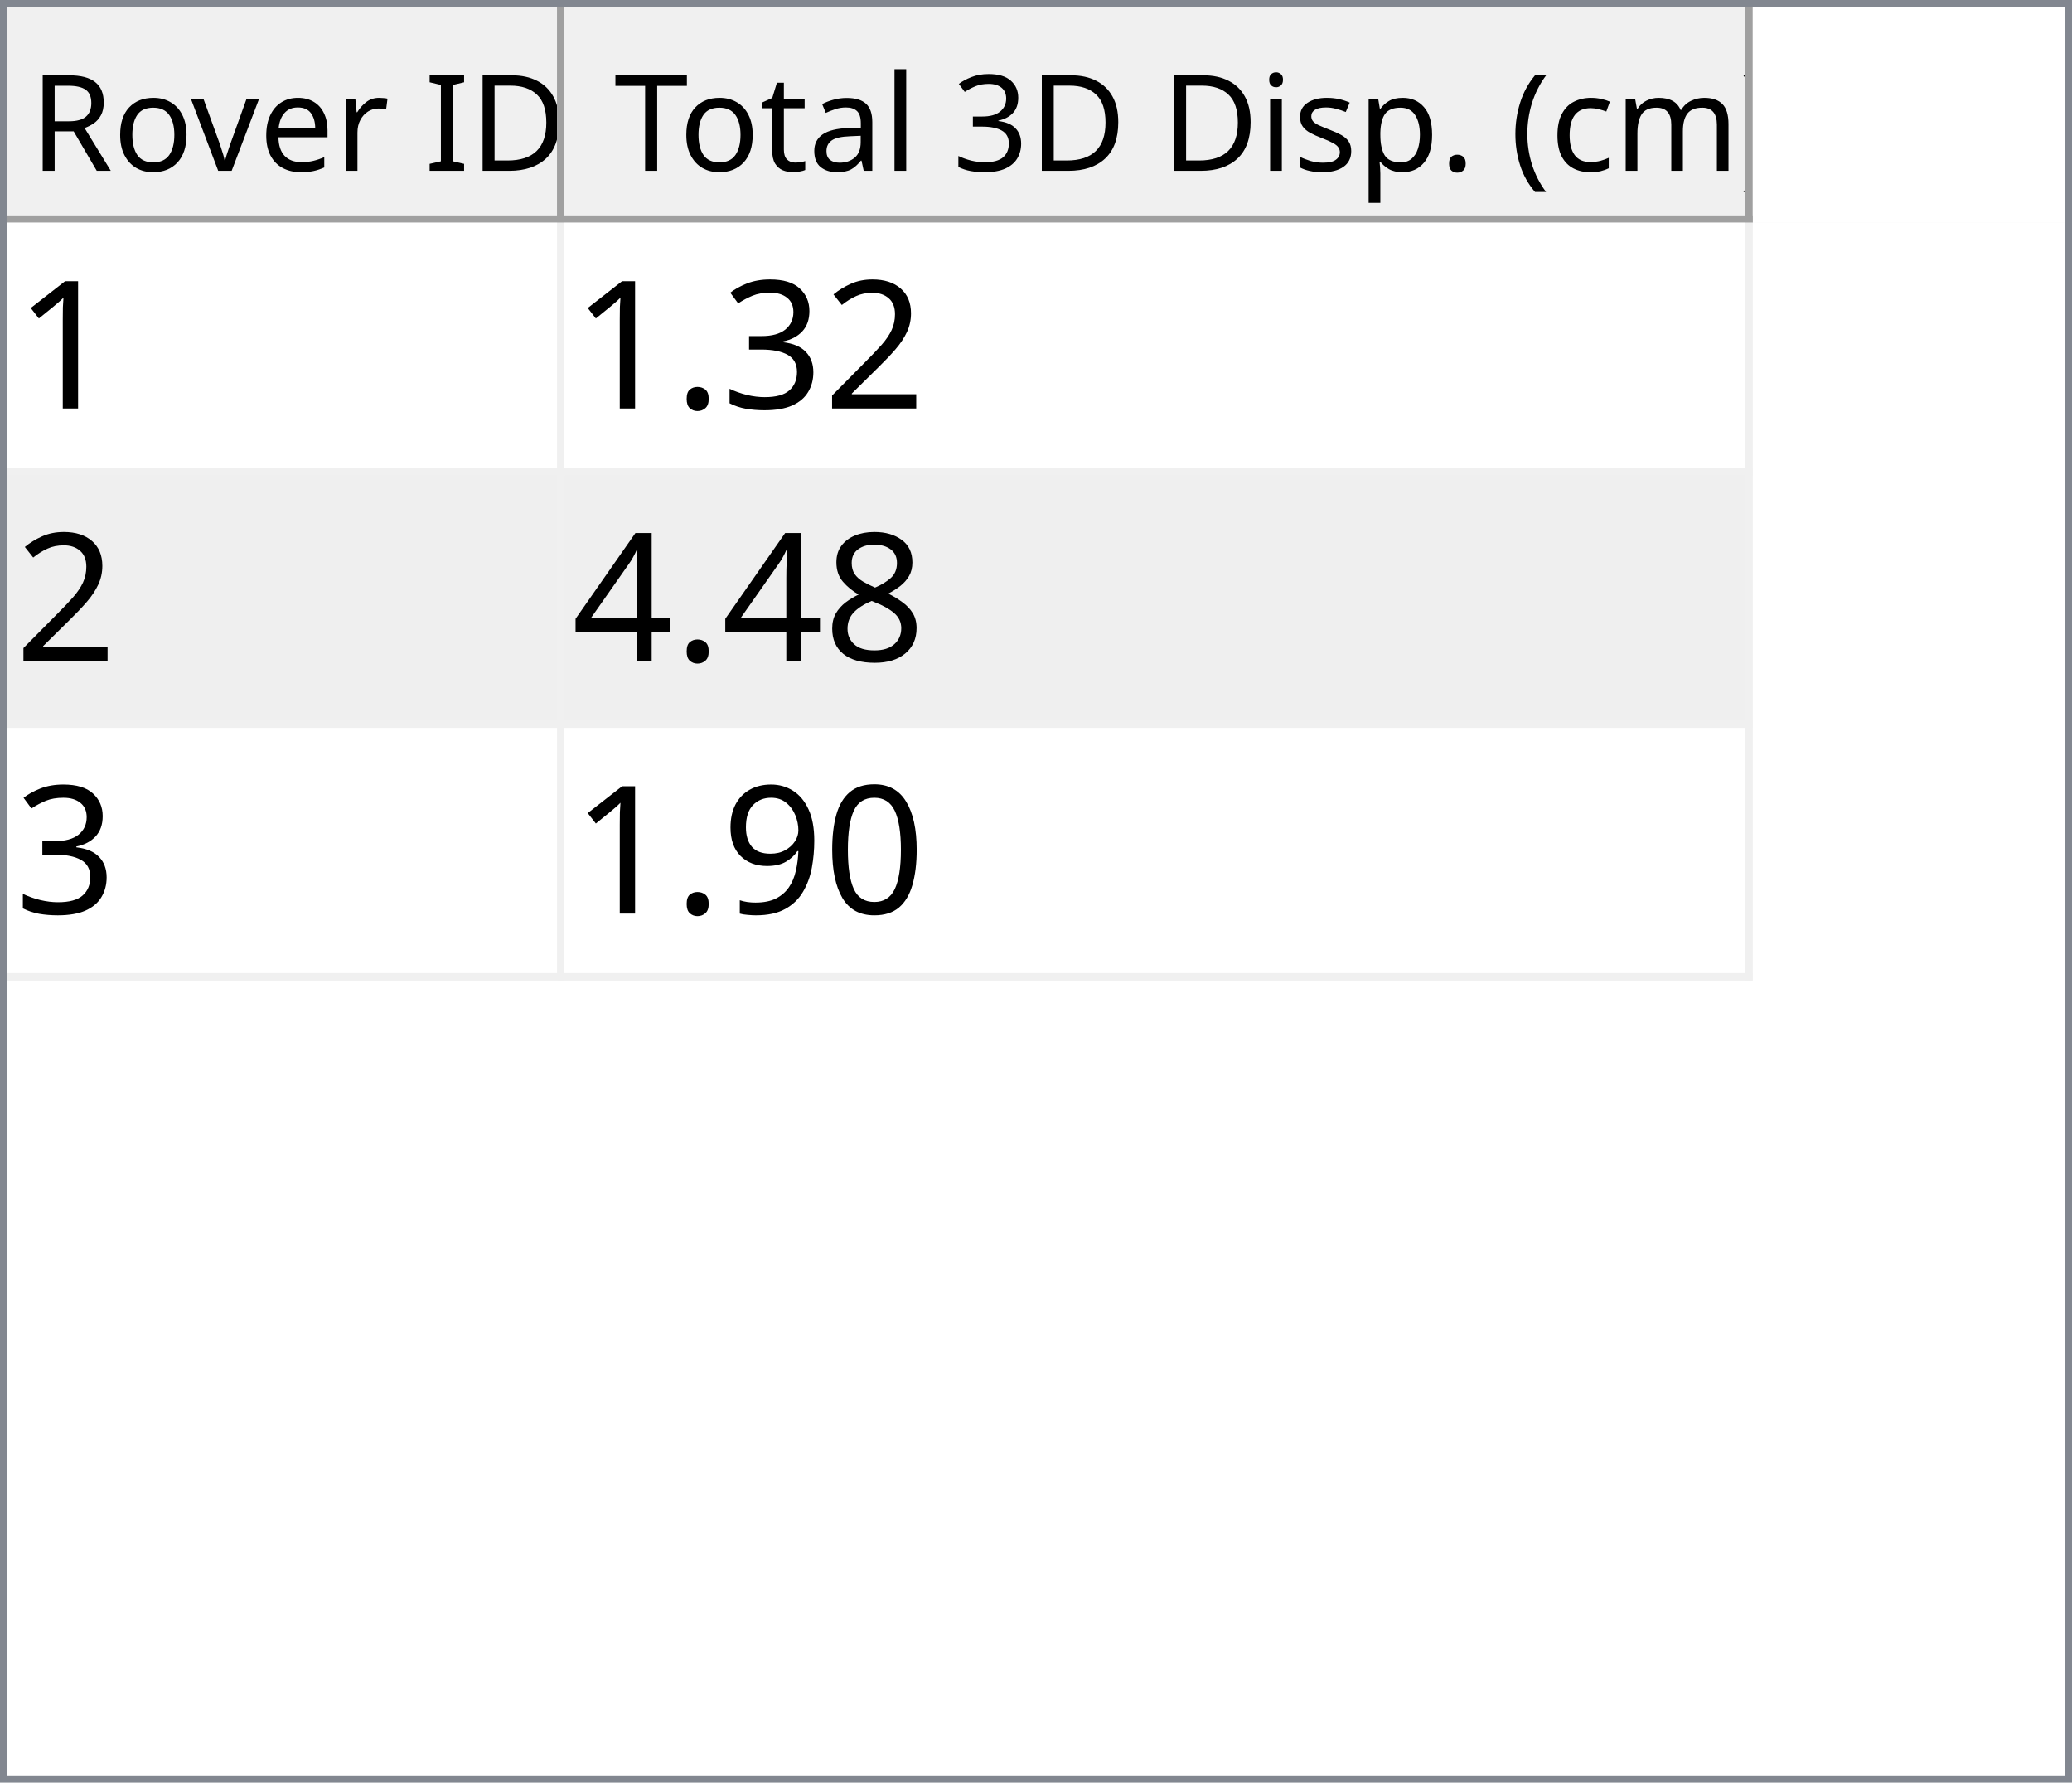
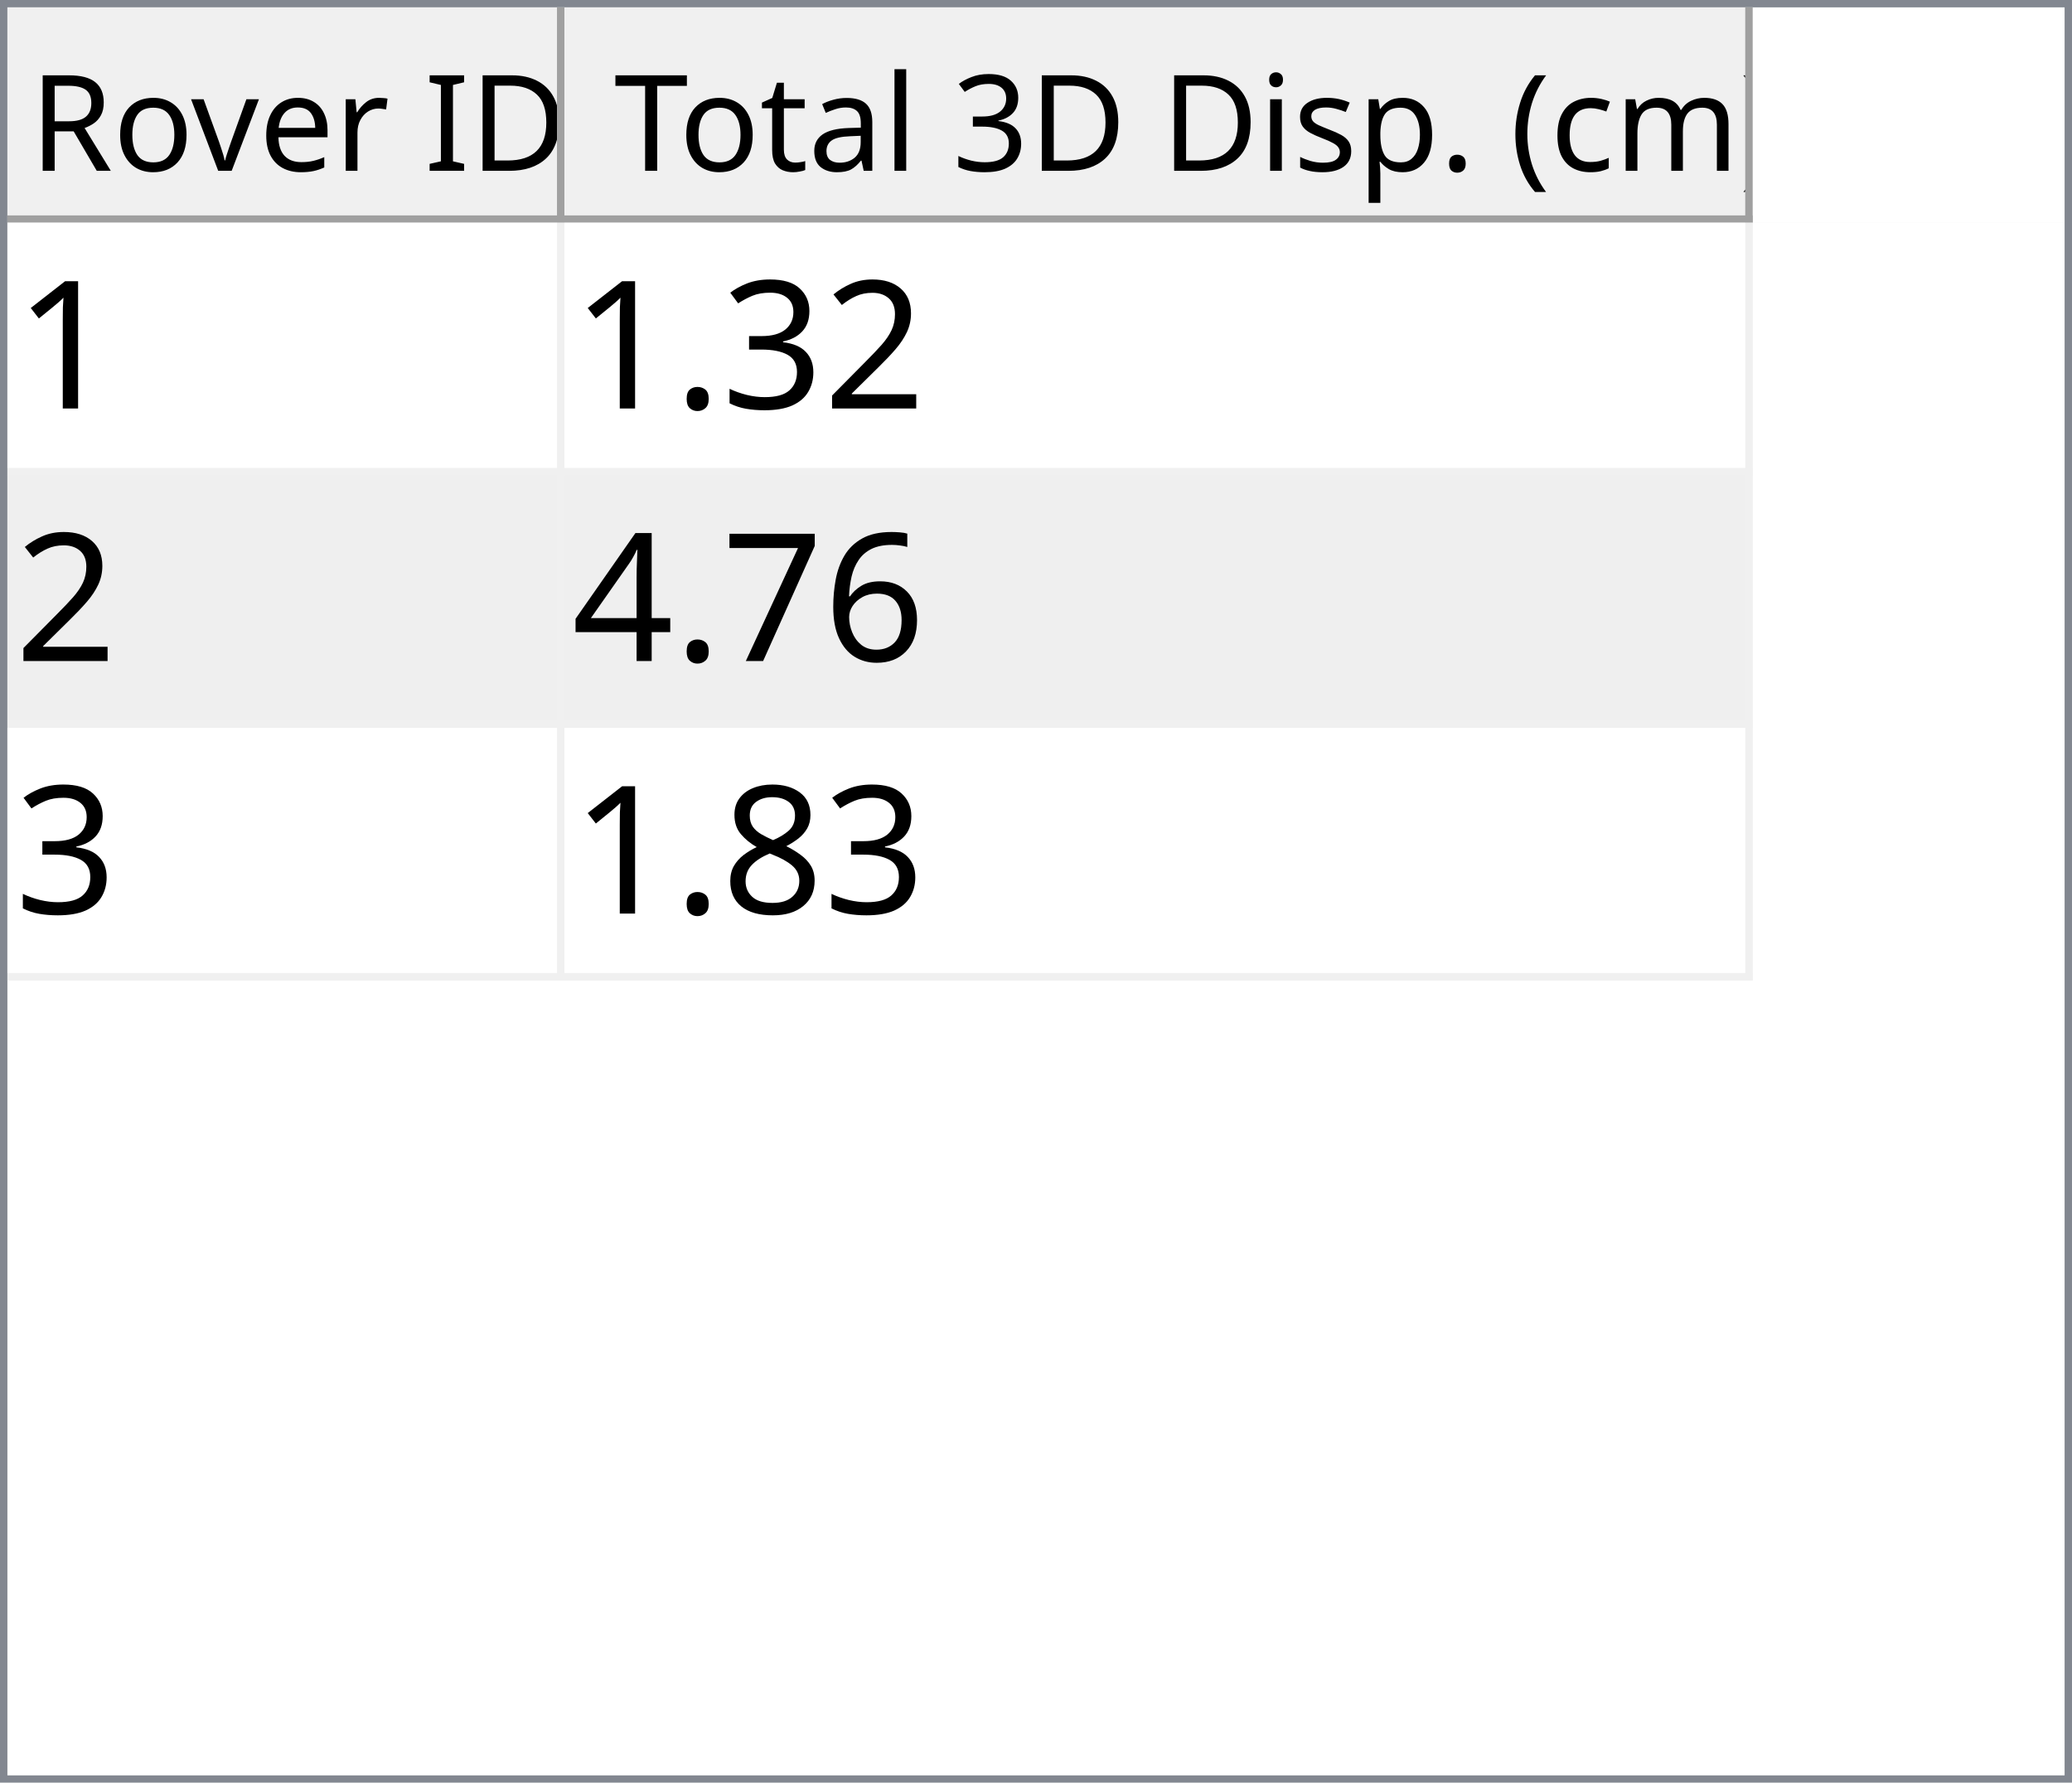
<svg xmlns="http://www.w3.org/2000/svg" style="fill-opacity:1; color-rendering:auto; color-interpolation:auto; text-rendering:auto; stroke:black; stroke-linecap:square; stroke-miterlimit:10; shape-rendering:auto; stroke-opacity:1; fill:black; stroke-dasharray:none; font-weight:normal; stroke-width:1; font-family:'Dialog'; font-style:normal; stroke-linejoin:miter; font-size:12px; stroke-dashoffset:0; image-rendering:auto;" width="279" height="240">
  <defs id="genericDefs" />
  <g>
    <defs id="defs1">
      <clipPath clipPathUnits="userSpaceOnUse" id="clipPath1">
        <path d="M0 0 L279 0 L279 240 L0 240 L0 0 Z" />
      </clipPath>
      <clipPath clipPathUnits="userSpaceOnUse" id="clipPath2">
        <path d="M0 0 L0 240 L279 240 L279 0 Z" />
      </clipPath>
      <clipPath clipPathUnits="userSpaceOnUse" id="clipPath3">
        <path d="M0 0 L0 29 L277 29 L277 0 Z" />
      </clipPath>
      <clipPath clipPathUnits="userSpaceOnUse" id="clipPath4">
        <path d="M0 0 L0 29 L75 29 L75 0 Z" />
      </clipPath>
      <clipPath clipPathUnits="userSpaceOnUse" id="clipPath5">
        <path d="M1 1 L1 28 L74 28 L74 1 Z" />
      </clipPath>
      <clipPath clipPathUnits="userSpaceOnUse" id="clipPath6">
        <path d="M0 0 L0 27 L73 27 L73 0 Z" />
      </clipPath>
      <clipPath clipPathUnits="userSpaceOnUse" id="clipPath7">
        <path d="M-0.5 -0.5 L-0.5 28.5 L74.5 28.5 L74.5 -0.5 Z" />
      </clipPath>
      <clipPath clipPathUnits="userSpaceOnUse" id="clipPath8">
        <path d="M0 0 L0 29 L160 29 L160 0 Z" />
      </clipPath>
      <clipPath clipPathUnits="userSpaceOnUse" id="clipPath9">
        <path d="M1 1 L1 28 L159 28 L159 1 Z" />
      </clipPath>
      <clipPath clipPathUnits="userSpaceOnUse" id="clipPath10">
        <path d="M0 0 L0 27 L158 27 L158 0 Z" />
      </clipPath>
      <clipPath clipPathUnits="userSpaceOnUse" id="clipPath11">
        <path d="M-0.5 -0.5 L-0.5 28.5 L159.5 28.5 L159.5 -0.5 Z" />
      </clipPath>
      <clipPath clipPathUnits="userSpaceOnUse" id="clipPath12">
        <path d="M0 0 L0 209 L277 209 L277 0 Z" />
      </clipPath>
      <clipPath clipPathUnits="userSpaceOnUse" id="clipPath13">
        <path d="M0 0 L0 102 L235 102 L235 0 Z" />
      </clipPath>
      <clipPath clipPathUnits="userSpaceOnUse" id="clipPath14">
        <path d="M-0.5 -0.5 L-0.5 101.5 L234.5 101.5 L234.5 -0.5 Z" />
      </clipPath>
      <clipPath clipPathUnits="userSpaceOnUse" id="clipPath15">
        <path d="M0 0 L0 33 L74 33 L74 0 Z" />
      </clipPath>
      <clipPath clipPathUnits="userSpaceOnUse" id="clipPath16">
        <path d="M0 0 L0 33 L159 33 L159 0 Z" />
      </clipPath>
      <font horiz-adv-x="64.551" id="font1">
        <font-face ascent="107.91" descent="25.098" units-per-em="100" style="font-style:normal; font-family:Segoe UI; font-weight:normal;" />
        <missing-glyph horiz-adv-x="64.551" d="M8.109 0 L8.109 68.266 L56.453 68.266 L56.453 0 L8.109 0 ZM15.328 7.234 L49.219 7.234 L49.219 61.031 L15.328 61.031 L15.328 7.234 Z" />
        <glyph unicode="D" horiz-adv-x="70.117" d="M9.188 0 L9.188 70.016 L28.516 70.016 Q65.531 70.016 65.531 35.891 Q65.531 19.672 55.25 9.836 Q44.969 0 27.734 0 L9.188 0 ZM17.391 62.594 L17.391 7.422 L27.828 7.422 Q41.609 7.422 49.273 14.797 Q56.938 22.172 56.938 35.688 Q56.938 62.594 28.328 62.594 L17.391 62.594 Z" />
        <glyph unicode="I" horiz-adv-x="26.611" d="M17.391 0 L9.188 0 L9.188 70.016 L17.391 70.016 L17.391 0 Z" />
        <glyph unicode=" " horiz-adv-x="27.393" d="" />
        <glyph unicode="r" horiz-adv-x="34.766" d="M34.188 41.891 Q32.078 43.5 28.125 43.5 Q23 43.5 19.555 38.672 Q16.109 33.844 16.109 25.484 L16.109 0 L8.109 0 L8.109 50 L16.109 50 L16.109 39.703 L16.312 39.703 Q18.016 44.969 21.531 47.922 Q25.047 50.875 29.391 50.875 Q32.516 50.875 34.188 50.203 L34.188 41.891 Z" />
        <glyph unicode="e" horiz-adv-x="52.295" d="M48.297 23 L12.984 23 Q13.188 14.656 17.484 10.109 Q21.781 5.562 29.297 5.562 Q37.75 5.562 44.828 11.141 L44.828 3.609 Q38.234 -1.172 27.391 -1.172 Q16.797 -1.172 10.742 5.641 Q4.688 12.453 4.688 24.812 Q4.688 36.469 11.305 43.82 Q17.922 51.172 27.734 51.172 Q37.547 51.172 42.922 44.828 Q48.297 38.484 48.297 27.203 L48.297 23 ZM40.094 29.781 Q40.047 36.719 36.75 40.578 Q33.453 44.438 27.594 44.438 Q21.922 44.438 17.969 40.383 Q14.016 36.328 13.094 29.781 L40.094 29.781 Z" />
        <glyph unicode="v" horiz-adv-x="47.9" d="M47.406 50 L27.484 0 L19.625 0 L0.688 50 L9.469 50 L22.172 13.672 Q23.578 9.672 23.922 6.688 L24.125 6.688 Q24.609 10.453 25.688 13.484 L38.969 50 L47.406 50 Z" />
        <glyph unicode="o" horiz-adv-x="58.594" d="M29 -1.172 Q17.922 -1.172 11.305 5.836 Q4.688 12.844 4.688 24.422 Q4.688 37.016 11.57 44.094 Q18.453 51.172 30.172 51.172 Q41.359 51.172 47.633 44.289 Q53.906 37.406 53.906 25.203 Q53.906 13.234 47.141 6.031 Q40.375 -1.172 29 -1.172 ZM29.594 44.438 Q21.875 44.438 17.383 39.188 Q12.891 33.938 12.891 24.703 Q12.891 15.828 17.43 10.695 Q21.969 5.562 29.594 5.562 Q37.359 5.562 41.531 10.594 Q45.703 15.625 45.703 24.906 Q45.703 34.281 41.531 39.359 Q37.359 44.438 29.594 44.438 Z" />
        <glyph unicode="R" horiz-adv-x="59.814" d="M59.375 0 L49.609 0 L37.891 19.625 Q36.281 22.359 34.766 24.289 Q33.25 26.219 31.664 27.438 Q30.078 28.656 28.25 29.219 Q26.422 29.781 24.125 29.781 L17.391 29.781 L17.391 0 L9.188 0 L9.188 70.016 L30.078 70.016 Q34.672 70.016 38.555 68.867 Q42.438 67.719 45.289 65.375 Q48.141 63.031 49.758 59.547 Q51.375 56.062 51.375 51.375 Q51.375 47.703 50.273 44.656 Q49.172 41.609 47.148 39.211 Q45.125 36.812 42.266 35.133 Q39.406 33.453 35.844 32.516 L35.844 32.328 Q37.594 31.547 38.891 30.547 Q40.188 29.547 41.359 28.18 Q42.531 26.812 43.68 25.078 Q44.828 23.344 46.234 21.047 L59.375 0 ZM17.391 62.594 L17.391 37.203 L28.516 37.203 Q31.594 37.203 34.203 38.133 Q36.812 39.062 38.719 40.797 Q40.625 42.531 41.703 45.047 Q42.781 47.562 42.781 50.688 Q42.781 56.297 39.141 59.445 Q35.5 62.594 28.609 62.594 L17.391 62.594 Z" />
        <glyph unicode=")" horiz-adv-x="30.176" d="M8.297 -15.922 L1.172 -15.922 Q16.406 2.344 16.406 26.812 Q16.406 51.469 1.078 70.016 L8.297 70.016 Q23.531 52.156 23.531 26.703 Q23.531 1.375 8.297 -15.922 Z" />
        <glyph unicode="m" horiz-adv-x="86.133" d="M79.109 0 L71.094 0 L71.094 28.719 Q71.094 37.016 68.531 40.727 Q65.969 44.438 59.906 44.438 Q54.781 44.438 51.195 39.75 Q47.609 35.062 47.609 28.516 L47.609 0 L39.594 0 L39.594 29.688 Q39.594 44.438 28.219 44.438 Q22.953 44.438 19.531 40.016 Q16.109 35.594 16.109 28.516 L16.109 0 L8.109 0 L8.109 50 L16.109 50 L16.109 42.094 L16.312 42.094 Q21.625 51.172 31.844 51.172 Q36.969 51.172 40.773 48.312 Q44.578 45.453 46 40.828 Q51.562 51.172 62.594 51.172 Q79.109 51.172 79.109 30.812 L79.109 0 Z" />
        <glyph unicode="c" horiz-adv-x="46.191" d="M42.188 2.297 Q36.422 -1.172 28.516 -1.172 Q17.828 -1.172 11.258 5.789 Q4.688 12.75 4.688 23.828 Q4.688 36.188 11.766 43.68 Q18.844 51.172 30.672 51.172 Q37.25 51.172 42.281 48.734 L42.281 40.531 Q36.719 44.438 30.375 44.438 Q22.703 44.438 17.797 38.945 Q12.891 33.453 12.891 24.516 Q12.891 15.719 17.508 10.641 Q22.125 5.562 29.891 5.562 Q36.422 5.562 42.188 9.906 L42.188 2.297 Z" />
        <glyph unicode="(" horiz-adv-x="30.176" d="M29.109 -15.922 L21.969 -15.922 Q6.844 1.375 6.844 26.703 Q6.844 52.156 21.969 70.016 L29.203 70.016 Q13.875 51.469 13.875 26.812 Q13.875 2.344 29.109 -15.922 Z" />
        <glyph unicode="." horiz-adv-x="21.68" d="M10.891 -1.078 Q8.641 -1.078 7.055 0.539 Q5.469 2.156 5.469 4.391 Q5.469 6.641 7.055 8.273 Q8.641 9.906 10.891 9.906 Q13.188 9.906 14.797 8.273 Q16.406 6.641 16.406 4.391 Q16.406 2.156 14.797 0.539 Q13.188 -1.078 10.891 -1.078 Z" />
        <glyph unicode="p" horiz-adv-x="58.789" d="M16.312 7.234 L16.109 7.234 L16.109 -23 L8.109 -23 L8.109 50 L16.109 50 L16.109 41.219 L16.312 41.219 Q22.219 51.172 33.594 51.172 Q43.266 51.172 48.688 44.461 Q54.109 37.75 54.109 26.469 Q54.109 13.922 48 6.375 Q41.891 -1.172 31.297 -1.172 Q21.578 -1.172 16.312 7.234 ZM16.109 27.391 L16.109 20.406 Q16.109 14.203 20.141 9.883 Q24.172 5.562 30.375 5.562 Q37.641 5.562 41.773 11.133 Q45.906 16.703 45.906 26.609 Q45.906 34.969 42.047 39.703 Q38.188 44.438 31.594 44.438 Q24.609 44.438 20.359 39.578 Q16.109 34.719 16.109 27.391 Z" />
        <glyph unicode="s" horiz-adv-x="42.432" d="M5.078 1.812 L5.078 10.406 Q11.625 5.562 19.484 5.562 Q30.031 5.562 30.031 12.594 Q30.031 14.594 29.125 15.992 Q28.219 17.391 26.68 18.461 Q25.141 19.531 23.07 20.383 Q21 21.234 18.609 22.172 Q15.281 23.484 12.766 24.828 Q10.25 26.172 8.57 27.859 Q6.891 29.547 6.031 31.695 Q5.172 33.844 5.172 36.719 Q5.172 40.234 6.789 42.945 Q8.406 45.656 11.086 47.484 Q13.766 49.312 17.211 50.242 Q20.656 51.172 24.312 51.172 Q30.812 51.172 35.938 48.922 L35.938 40.828 Q30.422 44.438 23.25 44.438 Q21 44.438 19.195 43.922 Q17.391 43.406 16.094 42.477 Q14.797 41.547 14.086 40.258 Q13.375 38.969 13.375 37.406 Q13.375 35.453 14.086 34.133 Q14.797 32.812 16.164 31.789 Q17.531 30.766 19.484 29.938 Q21.438 29.109 23.922 28.125 Q27.25 26.859 29.883 25.516 Q32.516 24.172 34.375 22.484 Q36.234 20.797 37.234 18.602 Q38.234 16.406 38.234 13.375 Q38.234 9.672 36.602 6.938 Q34.969 4.203 32.234 2.398 Q29.5 0.594 25.93 -0.289 Q22.359 -1.172 18.453 -1.172 Q10.75 -1.172 5.078 1.812 Z" />
        <glyph unicode="i" horiz-adv-x="24.219" d="M12.203 62.703 Q10.062 62.703 8.547 64.164 Q7.031 65.625 7.031 67.875 Q7.031 70.125 8.547 71.609 Q10.062 73.094 12.203 73.094 Q14.406 73.094 15.945 71.609 Q17.484 70.125 17.484 67.875 Q17.484 65.719 15.945 64.211 Q14.406 62.703 12.203 62.703 ZM16.109 0 L8.109 0 L8.109 50 L16.109 50 L16.109 0 Z" />
        <glyph unicode="3" horiz-adv-x="53.906" d="M46.531 19.828 Q46.531 15.094 44.75 11.211 Q42.969 7.328 39.719 4.57 Q36.469 1.812 31.93 0.297 Q27.391 -1.219 21.922 -1.219 Q11.922 -1.219 6 2.594 L6 11.188 Q13.094 5.609 22.219 5.609 Q25.875 5.609 28.828 6.539 Q31.781 7.469 33.906 9.227 Q36.031 10.984 37.18 13.477 Q38.328 15.969 38.328 19.094 Q38.328 32.812 18.797 32.812 L12.984 32.812 L12.984 39.594 L18.5 39.594 Q35.797 39.594 35.797 52.484 Q35.797 64.406 22.609 64.406 Q15.188 64.406 8.688 59.422 L8.688 67.188 Q15.375 71.188 24.609 71.188 Q29 71.188 32.57 69.969 Q36.141 68.75 38.68 66.555 Q41.219 64.359 42.609 61.281 Q44 58.203 44 54.5 Q44 40.672 30.031 36.719 L30.031 36.531 Q33.594 36.141 36.625 34.797 Q39.656 33.453 41.852 31.305 Q44.047 29.156 45.289 26.25 Q46.531 23.344 46.531 19.828 Z" />
        <glyph unicode="l" horiz-adv-x="24.219" d="M16.109 0 L8.109 0 L8.109 74.031 L16.109 74.031 L16.109 0 Z" />
        <glyph unicode="a" horiz-adv-x="50.879" d="M43.891 0 L35.891 0 L35.891 7.812 L35.688 7.812 Q30.469 -1.172 20.312 -1.172 Q12.844 -1.172 8.617 2.781 Q4.391 6.734 4.391 13.281 Q4.391 27.297 20.906 29.594 L35.891 31.688 Q35.891 44.438 25.594 44.438 Q16.547 44.438 9.281 38.281 L9.281 46.484 Q16.656 51.172 26.266 51.172 Q43.891 51.172 43.891 32.516 L43.891 0 ZM35.891 25.297 L23.828 23.641 Q18.266 22.859 15.43 20.875 Q12.594 18.891 12.594 13.875 Q12.594 10.203 15.211 7.883 Q17.828 5.562 22.172 5.562 Q28.125 5.562 32.008 9.742 Q35.891 13.922 35.891 20.312 L35.891 25.297 Z" />
        <glyph unicode="t" horiz-adv-x="33.887" d="M31.297 0.484 Q28.469 -1.078 23.828 -1.078 Q10.688 -1.078 10.688 13.578 L10.688 43.172 L2.094 43.172 L2.094 50 L10.688 50 L10.688 62.203 L18.703 64.797 L18.703 50 L31.297 50 L31.297 43.172 L18.703 43.172 L18.703 14.984 Q18.703 9.969 20.414 7.82 Q22.125 5.672 26.078 5.672 Q29.109 5.672 31.297 7.328 L31.297 0.484 Z" />
        <glyph unicode="T" horiz-adv-x="52.393" d="M50.594 62.594 L30.375 62.594 L30.375 0 L22.172 0 L22.172 62.594 L2 62.594 L2 70.016 L50.594 70.016 L50.594 62.594 Z" />
      </font>
      <font horiz-adv-x="75.0" id="font2">
        <font-face ascent="100.537" descent="21.973" units-per-em="100" style="font-style:normal; font-family:sans-serif; font-weight:normal;" />
        <missing-glyph horiz-adv-x="75.0" d="M12.5 0 L12.5 62.5 L62.5 62.5 L62.5 0 L12.5 0 ZM14.062 1.562 L60.938 1.562 L60.938 60.938 L14.062 60.938 L14.062 1.562 Z" />
        <glyph unicode="1" horiz-adv-x="55.615" d="M37.25 0 L28.469 0 L28.469 56 Q25.297 52.984 20.141 49.953 Q14.984 46.922 10.891 45.406 L10.891 53.906 Q18.266 57.375 23.781 62.305 Q29.297 67.234 31.594 71.875 L37.25 71.875 L37.25 0 Z" />
        <glyph unicode="2" horiz-adv-x="55.615" d="M50.344 8.453 L50.344 0 L3.031 0 Q2.938 3.172 4.047 6.109 Q5.859 10.938 9.836 15.625 Q13.812 20.312 21.344 26.469 Q33.016 36.031 37.117 41.625 Q41.219 47.219 41.219 52.203 Q41.219 57.422 37.477 61.008 Q33.734 64.594 27.734 64.594 Q21.391 64.594 17.578 60.789 Q13.766 56.984 13.719 50.25 L4.688 51.172 Q5.609 61.281 11.664 66.578 Q17.719 71.875 27.938 71.875 Q38.234 71.875 44.242 66.164 Q50.25 60.453 50.25 52 Q50.25 47.703 48.492 43.555 Q46.734 39.406 42.656 34.812 Q38.578 30.219 29.109 22.219 Q21.188 15.578 18.945 13.211 Q16.703 10.844 15.234 8.453 L50.344 8.453 Z" />
        <glyph unicode="3" horiz-adv-x="55.615" d="M4.203 18.891 L12.984 20.062 Q14.5 12.594 18.141 9.297 Q21.781 6 27 6 Q33.203 6 37.477 10.297 Q41.75 14.594 41.75 20.953 Q41.75 27 37.797 30.93 Q33.844 34.859 27.734 34.859 Q25.25 34.859 21.531 33.891 L22.516 41.609 Q23.391 41.5 23.922 41.5 Q29.547 41.5 34.039 44.43 Q38.531 47.359 38.531 53.469 Q38.531 58.297 35.258 61.477 Q31.984 64.656 26.812 64.656 Q21.688 64.656 18.266 61.43 Q14.844 58.203 13.875 51.766 L5.078 53.328 Q6.688 62.156 12.398 67.016 Q18.109 71.875 26.609 71.875 Q32.469 71.875 37.398 69.359 Q42.328 66.844 44.945 62.5 Q47.562 58.156 47.562 53.266 Q47.562 48.641 45.07 44.828 Q42.578 41.016 37.703 38.766 Q44.047 37.312 47.562 32.695 Q51.078 28.078 51.078 21.141 Q51.078 11.766 44.242 5.25 Q37.406 -1.266 26.953 -1.266 Q17.531 -1.266 11.305 4.352 Q5.078 9.969 4.203 18.891 Z" />
        <glyph unicode="." horiz-adv-x="27.783" d="M9.078 0 L9.078 10.016 L19.094 10.016 L19.094 0 L9.078 0 Z" />
+         <glyph unicode="6" horiz-adv-x="55.615" d="M49.75 54.047 L41.016 53.375 Q39.844 58.547 37.703 60.891 Q34.125 64.656 28.906 64.656 Q24.703 64.656 21.531 62.312 Q17.391 59.281 14.992 53.469 Q12.594 47.656 12.5 36.922 Q15.672 41.75 20.266 44.094 Q24.859 46.438 29.891 46.438 Q38.672 46.438 44.852 39.969 Q51.031 33.5 51.031 23.25 Q51.031 16.5 48.125 10.719 Q45.219 4.938 40.141 1.859 Q35.062 -1.219 28.609 -1.219 Q17.625 -1.219 10.695 6.859 Q3.766 14.938 3.766 33.5 Q3.766 54.25 11.422 63.672 Q18.109 71.875 29.438 71.875 Q37.891 71.875 43.289 67.141 Q48.688 62.406 49.75 54.047 ZM13.875 23.188 Q13.875 18.656 15.797 14.508 Q17.719 10.359 21.188 8.18 Q24.656 6 28.469 6 Q34.031 6 38.039 10.492 Q42.047 14.984 42.047 22.703 Q42.047 30.125 38.086 34.398 Q34.125 38.672 28.125 38.672 Q22.172 38.672 18.023 34.398 Q13.875 30.125 13.875 23.188 Z" />
+         <glyph unicode="7" horiz-adv-x="55.615" d="M4.734 62.203 L4.734 70.656 L51.078 70.656 L51.078 63.812 Q44.234 56.547 37.523 44.484 Q30.812 32.422 27.156 19.672 Q24.516 10.688 23.781 0 L14.75 0 Q14.891 8.453 18.062 20.414 Q21.234 32.375 27.172 43.484 Q33.109 54.594 39.797 62.203 L4.734 62.203 Z" />
+         <glyph unicode="4" horiz-adv-x="55.615" d="M32.328 0 L32.328 17.141 L1.266 17.141 L1.266 25.203 L33.938 71.578 L41.109 71.578 L41.109 25.203 L50.781 25.203 L50.781 17.141 L41.109 17.141 L41.109 0 L32.328 0 ZM32.328 25.203 L32.328 57.469 L9.906 25.203 L32.328 25.203 Z" />
        <glyph unicode="8" horiz-adv-x="55.615" d="M17.672 38.812 Q12.203 40.828 9.57 44.539 Q6.938 48.25 6.938 53.422 Q6.938 61.234 12.555 66.555 Q18.172 71.875 27.484 71.875 Q36.859 71.875 42.578 66.43 Q48.297 60.984 48.297 53.172 Q48.297 48.188 45.68 44.508 Q43.062 40.828 37.75 38.812 Q44.344 36.672 47.781 31.883 Q51.219 27.094 51.219 20.453 Q51.219 11.281 44.727 5.031 Q38.234 -1.219 27.641 -1.219 Q17.047 -1.219 10.547 5.055 Q4.047 11.328 4.047 20.703 Q4.047 27.688 7.594 32.398 Q11.141 37.109 17.672 38.812 ZM15.922 53.719 Q15.922 48.641 19.195 45.414 Q22.469 42.188 27.688 42.188 Q32.766 42.188 36.016 45.383 Q39.266 48.578 39.266 53.219 Q39.266 58.062 35.914 61.359 Q32.562 64.656 27.594 64.656 Q22.562 64.656 19.242 61.43 Q15.922 58.203 15.922 53.719 ZM13.094 20.656 Q13.094 16.891 14.875 13.375 Q16.656 9.859 20.172 7.93 Q23.688 6 27.734 6 Q34.031 6 38.133 10.055 Q42.234 14.109 42.234 20.359 Q42.234 26.703 38.016 30.859 Q33.797 35.016 27.438 35.016 Q21.234 35.016 17.164 30.914 Q13.094 26.812 13.094 20.656 Z" />
-         <glyph unicode="4" horiz-adv-x="55.615" d="M32.328 0 L32.328 17.141 L1.266 17.141 L1.266 25.203 L33.938 71.578 L41.109 71.578 L41.109 25.203 L50.781 25.203 L50.781 17.141 L41.109 17.141 L41.109 0 L32.328 0 ZM32.328 25.203 L32.328 57.469 L9.906 25.203 L32.328 25.203 Z" />
-         <glyph unicode="0" horiz-adv-x="55.615" d="M4.156 35.297 Q4.156 48 6.766 55.742 Q9.375 63.484 14.523 67.68 Q19.672 71.875 27.484 71.875 Q33.25 71.875 37.594 69.555 Q41.938 67.234 44.773 62.867 Q47.609 58.5 49.219 52.227 Q50.828 45.953 50.828 35.297 Q50.828 22.703 48.242 14.969 Q45.656 7.234 40.508 3.008 Q35.359 -1.219 27.484 -1.219 Q17.141 -1.219 11.234 6.203 Q4.156 15.141 4.156 35.297 ZM13.188 35.297 Q13.188 17.672 17.312 11.836 Q21.438 6 27.484 6 Q33.547 6 37.672 11.859 Q41.797 17.719 41.797 35.297 Q41.797 52.984 37.672 58.789 Q33.547 64.594 27.391 64.594 Q21.344 64.594 17.719 59.469 Q13.188 52.938 13.188 35.297 Z" />
-         <glyph unicode="9" horiz-adv-x="55.615" d="M5.469 16.547 L13.922 17.328 Q14.984 11.375 18.016 8.688 Q21.047 6 25.781 6 Q29.828 6 32.883 7.859 Q35.938 9.719 37.891 12.82 Q39.844 15.922 41.164 21.195 Q42.484 26.469 42.484 31.938 Q42.484 32.516 42.438 33.688 Q39.797 29.5 35.234 26.883 Q30.672 24.266 25.344 24.266 Q16.453 24.266 10.305 30.711 Q4.156 37.156 4.156 47.703 Q4.156 58.594 10.578 65.234 Q17 71.875 26.656 71.875 Q33.641 71.875 39.43 68.117 Q45.219 64.359 48.219 57.398 Q51.219 50.438 51.219 37.25 Q51.219 23.531 48.242 15.406 Q45.266 7.281 39.383 3.031 Q33.5 -1.219 25.594 -1.219 Q17.188 -1.219 11.867 3.445 Q6.547 8.109 5.469 16.547 ZM41.453 48.141 Q41.453 55.719 37.43 60.156 Q33.406 64.594 27.734 64.594 Q21.875 64.594 17.531 59.812 Q13.188 55.031 13.188 47.406 Q13.188 40.578 17.312 36.305 Q21.438 32.031 27.484 32.031 Q33.594 32.031 37.523 36.305 Q41.453 40.578 41.453 48.141 Z" />
      </font>
    </defs>
    <g style="fill:white; stroke:white;">
      <rect x="0" y="0" width="279" style="clip-path:url(#clipPath1); stroke:none;" height="240" />
    </g>
    <g style="fill:white; text-rendering:optimizeSpeed; color-rendering:optimizeSpeed; image-rendering:optimizeSpeed; shape-rendering:crispEdges; stroke:white; color-interpolation:sRGB;">
      <rect x="0" width="279" height="240" y="0" style="stroke:none;" />
      <path style="stroke:none;" d="M0 240 L279 240 L279 0 L0 0 Z" />
    </g>
    <g style="fill:rgb(240,240,240); font-size:18px; font-family:'Segoe UI'; stroke:rgb(240,240,240);">
      <rect x="0" y="0" width="279" style="clip-path:url(#clipPath2); stroke:none;" height="240" />
    </g>
    <g style="fill:rgb(130,135,144); font-size:18px; font-family:'Segoe UI'; stroke:rgb(130,135,144);">
      <path d="M0 0 L279 0 L279 240 L0 240 L0 0 ZM1 1 L278 1 L278 239 L1 239 L1 1 Z" style="fill-rule:evenodd; clip-path:url(#clipPath2); stroke:none;" />
    </g>
    <g style="fill:white; font-size:18px; font-family:'Segoe UI'; stroke:white;" transform="translate(1,1)">
      <rect x="0" y="0" width="277" style="clip-path:url(#clipPath3); stroke:none;" height="29" />
    </g>
    <g style="fill:rgb(240,240,240); font-size:18px; font-family:'Segoe UI'; stroke:rgb(240,240,240);" transform="translate(1,1)">
      <rect x="0" y="0" width="75" style="clip-path:url(#clipPath4); stroke:none;" height="29" />
    </g>
    <g style="font-family:'Segoe UI'; font-size:18px;" transform="translate(2,2)">
      <text x="2" xml:space="preserve" y="21" style="clip-path:url(#clipPath6); stroke:none;">Rover ID</text>
    </g>
    <g transform="translate(1.5,1.5)" style="fill:rgb(160,160,160); font-size:18px; font-family:'Segoe UI'; stroke:rgb(160,160,160); stroke-linejoin:bevel;">
      <line x1="74" x2="74" y1="0" style="fill:none; clip-path:url(#clipPath7);" y2="28" />
    </g>
    <g transform="matrix(1,0,0,1,1,1) translate(0.5,0.5)" style="fill:rgb(160,160,160); font-size:18px; font-family:'Segoe UI'; stroke:rgb(160,160,160); stroke-linejoin:bevel;">
      <line x1="0" x2="74" y1="28" style="fill:none; clip-path:url(#clipPath7);" y2="28" />
    </g>
    <g style="fill:rgb(240,240,240); font-size:18px; font-family:'Segoe UI'; stroke:rgb(240,240,240);" transform="translate(76,1)">
      <rect x="0" y="0" width="160" style="clip-path:url(#clipPath8); stroke:none;" height="29" />
    </g>
    <g style="font-family:'Segoe UI'; font-size:18px;" transform="translate(77,2)">
      <text x="1" xml:space="preserve" y="21" style="clip-path:url(#clipPath10); stroke:none;"> Total 3D Disp. (cm)</text>
    </g>
    <g transform="translate(76.5,1.5)" style="fill:rgb(160,160,160); font-size:18px; font-family:'Segoe UI'; stroke:rgb(160,160,160); stroke-linejoin:bevel;">
      <line x1="159" x2="159" y1="0" style="fill:none; clip-path:url(#clipPath11);" y2="28" />
    </g>
    <g transform="matrix(1,0,0,1,76,1) translate(0.5,0.5)" style="fill:rgb(160,160,160); font-size:18px; font-family:'Segoe UI'; stroke:rgb(160,160,160); stroke-linejoin:bevel;">
      <line x1="0" x2="159" y1="28" style="fill:none; clip-path:url(#clipPath11);" y2="28" />
    </g>
    <g style="fill:white; font-size:18px; font-family:'Segoe UI'; stroke:white;" transform="translate(1,30)">
      <rect x="0" y="0" width="277" style="clip-path:url(#clipPath12); stroke:none;" height="209" />
    </g>
    <g style="fill:rgb(240,240,240); font-size:24px; font-family:sans-serif; stroke:rgb(240,240,240);" transform="translate(1,30)">
      <rect x="0" y="0" width="235" style="clip-path:url(#clipPath13); stroke:none;" height="102" />
      <line transform="translate(0.5,0.5)" x1="0" x2="234" y1="33" style="clip-path:url(#clipPath14); fill:none; stroke-linejoin:bevel;" y2="33" />
    </g>
    <g transform="matrix(1,0,0,1,1,30) translate(0.5,0.5)" style="fill:rgb(240,240,240); font-size:24px; font-family:sans-serif; stroke:rgb(240,240,240); stroke-linejoin:bevel;">
      <line x1="0" x2="234" y1="67" style="fill:none; clip-path:url(#clipPath14);" y2="67" />
    </g>
    <g transform="matrix(1,0,0,1,1,30) translate(0.5,0.5)" style="fill:rgb(240,240,240); font-size:24px; font-family:sans-serif; stroke:rgb(240,240,240); stroke-linejoin:bevel;">
      <line x1="0" x2="234" y1="101" style="fill:none; clip-path:url(#clipPath14);" y2="101" />
    </g>
    <g transform="matrix(1,0,0,1,1,30) translate(0.5,0.5)" style="fill:rgb(240,240,240); font-size:24px; font-family:sans-serif; stroke:rgb(240,240,240); stroke-linejoin:bevel;">
      <line x1="74" x2="74" y1="0" style="fill:none; clip-path:url(#clipPath14);" y2="101" />
    </g>
    <g transform="matrix(1,0,0,1,1,30) translate(0.5,0.5)" style="fill:rgb(240,240,240); font-size:24px; font-family:sans-serif; stroke:rgb(240,240,240); stroke-linejoin:bevel;">
      <line x1="234" x2="234" y1="0" style="fill:none; clip-path:url(#clipPath14);" y2="101" />
    </g>
    <g style="fill:white; font-size:24px; font-family:sans-serif; stroke:white;" transform="matrix(1,0,0,1,1,30)">
      <rect x="0" y="0" width="74" style="clip-path:url(#clipPath15); stroke:none;" height="33" />
      <text x="1" y="25" style="fill:black; clip-path:url(#clipPath15); stroke:none;" xml:space="preserve">1</text>
    </g>
    <g style="fill:white; font-size:24px; font-family:sans-serif; stroke:white;" transform="matrix(1,0,0,1,1,30) translate(75,0)">
      <rect x="0" y="0" width="159" style="clip-path:url(#clipPath16); stroke:none;" height="33" />
      <text x="1" y="25" style="fill:black; clip-path:url(#clipPath16); stroke:none;" xml:space="preserve">1.32</text>
    </g>
    <g style="fill:rgb(239,239,239); font-size:24px; font-family:sans-serif; stroke:rgb(239,239,239);" transform="matrix(1,0,0,1,1,30) translate(0,34)">
      <rect x="0" y="0" width="74" style="clip-path:url(#clipPath15); stroke:none;" height="33" />
      <text x="1" y="25" style="fill:black; clip-path:url(#clipPath15); stroke:none;" xml:space="preserve">2</text>
    </g>
    <g style="fill:rgb(239,239,239); font-size:24px; font-family:sans-serif; stroke:rgb(239,239,239);" transform="matrix(1,0,0,1,1,30) translate(75,34)">
      <rect x="0" y="0" width="159" style="clip-path:url(#clipPath16); stroke:none;" height="33" />
-       <text x="1" y="25" style="fill:black; clip-path:url(#clipPath16); stroke:none;" xml:space="preserve">4.48</text>
+       <text x="1" y="25" style="fill:black; clip-path:url(#clipPath16); stroke:none;" xml:space="preserve">4.76</text>
    </g>
    <g style="fill:white; font-size:24px; font-family:sans-serif; stroke:white;" transform="matrix(1,0,0,1,1,30) translate(0,68)">
      <rect x="0" y="0" width="74" style="clip-path:url(#clipPath15); stroke:none;" height="33" />
      <text x="1" y="25" style="fill:black; clip-path:url(#clipPath15); stroke:none;" xml:space="preserve">3</text>
    </g>
    <g style="fill:white; font-size:24px; font-family:sans-serif; stroke:white;" transform="matrix(1,0,0,1,1,30) translate(75,68)">
      <rect x="0" y="0" width="159" style="clip-path:url(#clipPath16); stroke:none;" height="33" />
-       <text x="1" y="25" style="fill:black; clip-path:url(#clipPath16); stroke:none;" xml:space="preserve">1.90</text>
+       <text x="1" y="25" style="fill:black; clip-path:url(#clipPath16); stroke:none;" xml:space="preserve">1.83</text>
    </g>
  </g>
</svg>
